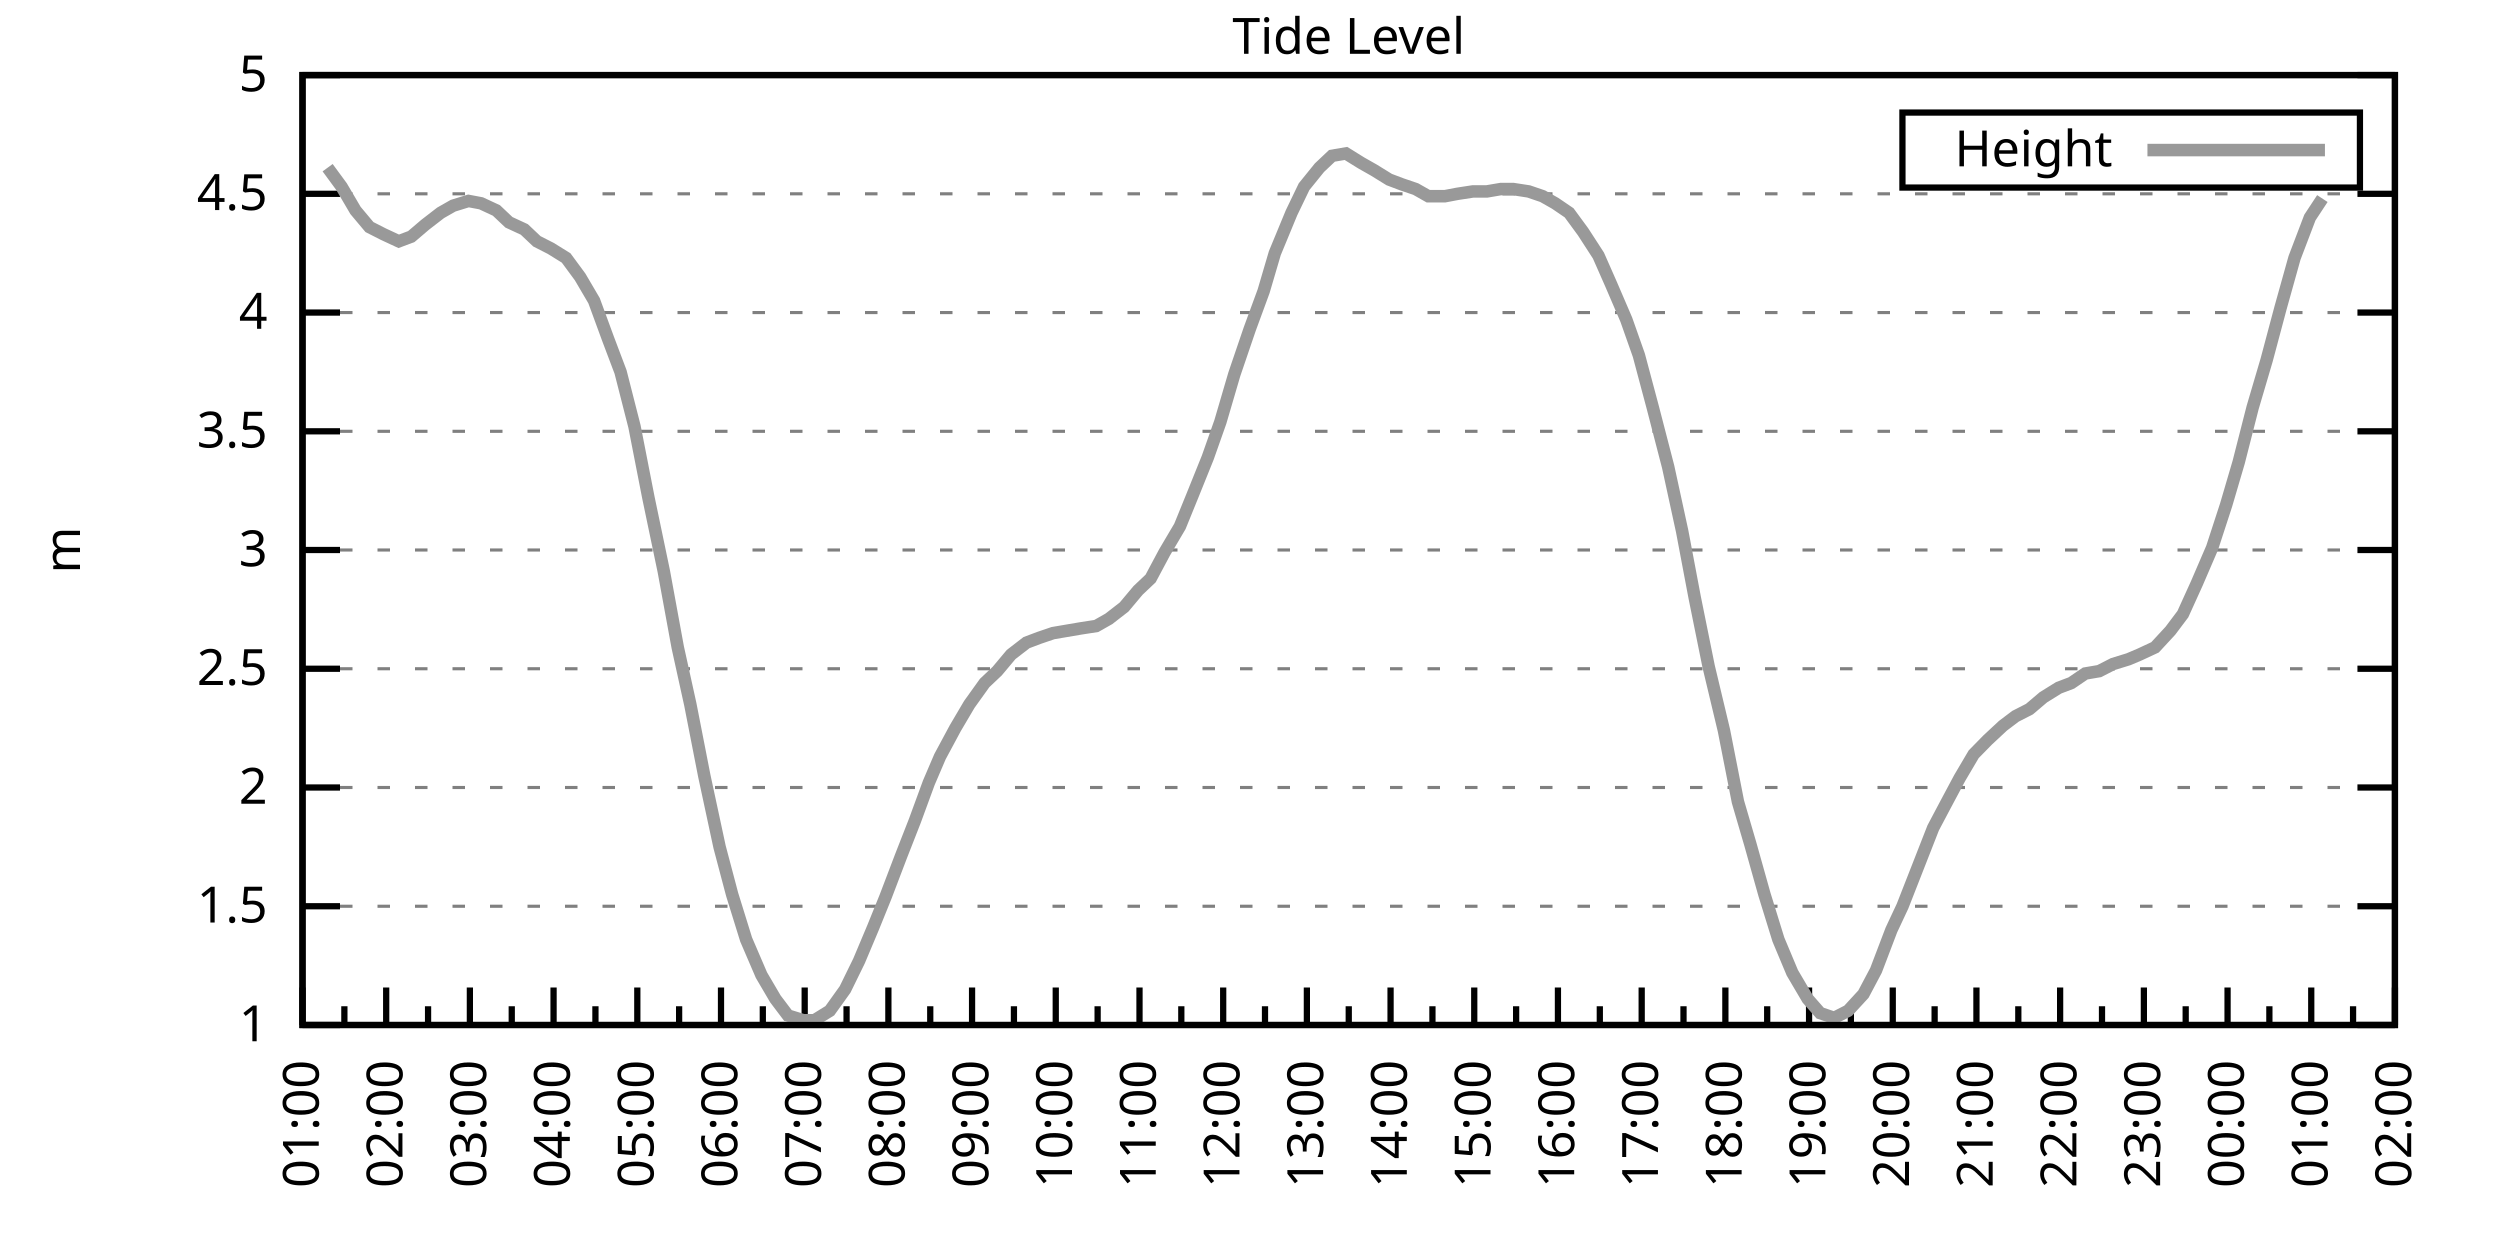
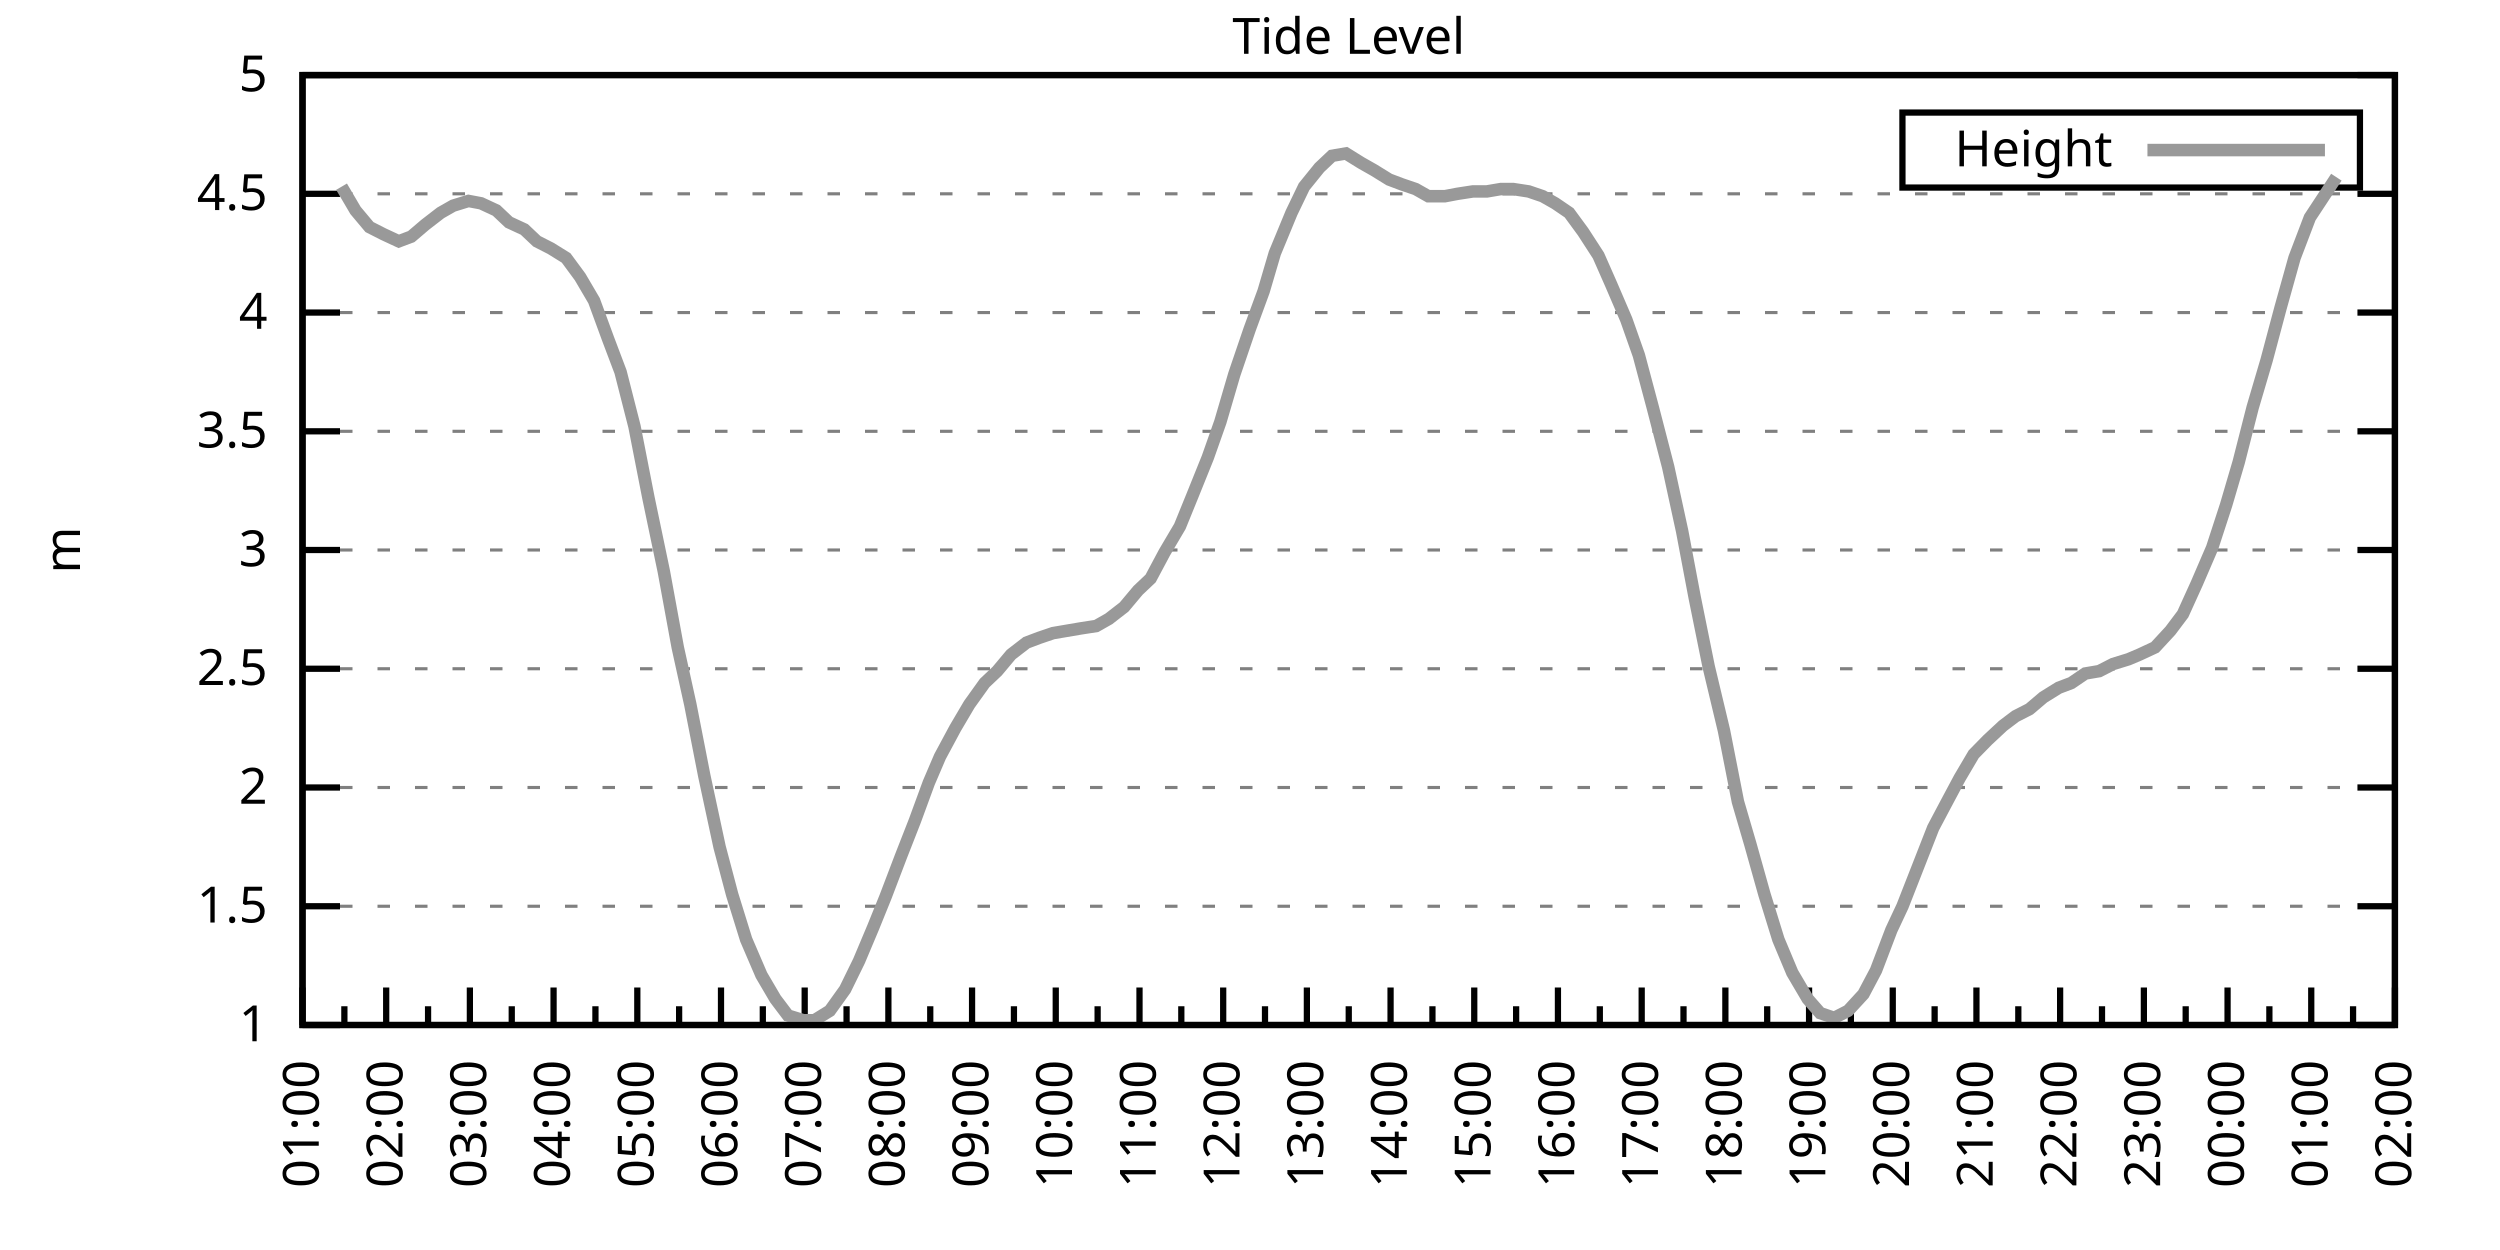
<svg xmlns="http://www.w3.org/2000/svg" xmlns:xlink="http://www.w3.org/1999/xlink" width="400" height="200" viewBox="0 0 400 200">
  <g id="gnuplot_canvas">
    <rect x="0" y="0" width="400" height="200" fill="none" />
    <defs>
      <circle id="gpDot" r="0.5" stroke-width="0.5" stroke="currentColor" />
      <path id="gpPt0" stroke-width="0.333" stroke="currentColor" d="M-1,0 h2 M0,-1 v2" />
      <path id="gpPt1" stroke-width="0.333" stroke="currentColor" d="M-1,-1 L1,1 M1,-1 L-1,1" />
      <path id="gpPt2" stroke-width="0.333" stroke="currentColor" d="M-1,0 L1,0 M0,-1 L0,1 M-1,-1 L1,1 M-1,1 L1,-1" />
      <rect id="gpPt3" stroke-width="0.333" stroke="currentColor" x="-1" y="-1" width="2" height="2" />
      <rect id="gpPt4" stroke-width="0.333" stroke="currentColor" fill="currentColor" x="-1" y="-1" width="2" height="2" />
      <circle id="gpPt5" stroke-width="0.333" stroke="currentColor" cx="0" cy="0" r="1" />
      <use xlink:href="#gpPt5" id="gpPt6" fill="currentColor" stroke="none" />
      <path id="gpPt7" stroke-width="0.333" stroke="currentColor" d="M0,-1.33 L-1.33,0.67 L1.33,0.67 z" />
      <use xlink:href="#gpPt7" id="gpPt8" fill="currentColor" stroke="none" />
      <use xlink:href="#gpPt7" id="gpPt9" stroke="currentColor" transform="rotate(180)" />
      <use xlink:href="#gpPt9" id="gpPt10" fill="currentColor" stroke="none" />
      <use xlink:href="#gpPt3" id="gpPt11" stroke="currentColor" transform="rotate(45)" />
      <use xlink:href="#gpPt11" id="gpPt12" fill="currentColor" stroke="none" />
      <path id="gpPt13" stroke-width="0.333" stroke="currentColor" d="M0,1.330 L1.265,0.411 L0.782,-1.067 L-0.782,-1.076 L-1.265,0.411 z" />
      <use xlink:href="#gpPt13" id="gpPt14" fill="currentColor" stroke="none" />
      <filter id="textbox" filterUnits="objectBoundingBox" x="0" y="0" height="1" width="1">
        <feFlood flood-color="white" flood-opacity="1" result="bgnd" />
        <feComposite in="SourceGraphic" in2="bgnd" operator="atop" />
      </filter>
      <filter id="greybox" filterUnits="objectBoundingBox" x="0" y="0" height="1" width="1">
        <feFlood flood-color="lightgrey" flood-opacity="1" result="grey" />
        <feComposite in="SourceGraphic" in2="grey" operator="atop" />
      </filter>
    </defs>
    <g fill="none" color="white" stroke="currentColor" stroke-width="1.00" stroke-linecap="butt" stroke-linejoin="miter">
</g>
    <g fill="none" color="black" stroke="currentColor" stroke-width="1.00" stroke-linecap="butt" stroke-linejoin="miter">
      <g stroke="none" shape-rendering="crispEdges">
        <polygon fill="rgb(255, 255, 255)" points="48.40,164.00 383.18,164.00 383.18,12.02 48.40,12.02 " />
      </g>
    </g>
    <g fill="none" color="black" stroke="currentColor" stroke-width="1.00" stroke-linecap="butt" stroke-linejoin="miter">
</g>
    <g fill="none" color="black" stroke="black" stroke-width="0.50" stroke-linecap="butt" stroke-linejoin="miter">
</g>
    <g fill="none" color="gray" stroke="currentColor" stroke-width="0.50" stroke-linecap="butt" stroke-linejoin="miter">
      <path stroke="gray" stroke-dasharray="2,4" class="gridline" d="M48.40,164.00 L383.19,164.00  " />
    </g>
    <g fill="none" color="gray" stroke="gray" stroke-width="1.00" stroke-linecap="butt" stroke-linejoin="miter">
</g>
    <g fill="none" color="black" stroke="currentColor" stroke-width="1.00" stroke-linecap="butt" stroke-linejoin="miter">
      <path stroke="black" d="M48.40,164.00 L54.40,164.00 M383.19,164.00 L377.19,164.00  " />
      <g transform="translate(42.80,166.60)" stroke="none" fill="black" font-family="Sans" font-size="8.00" text-anchor="end">
        <text>
          <tspan font-family="Sans"> 1</tspan>
        </text>
      </g>
    </g>
    <g fill="none" color="black" stroke="currentColor" stroke-width="1.00" stroke-linecap="butt" stroke-linejoin="miter">
</g>
    <g fill="none" color="black" stroke="black" stroke-width="0.50" stroke-linecap="butt" stroke-linejoin="miter">
</g>
    <g fill="none" color="gray" stroke="currentColor" stroke-width="0.50" stroke-linecap="butt" stroke-linejoin="miter">
      <path stroke="gray" stroke-dasharray="2,4" class="gridline" d="M48.40,145.00 L383.19,145.00  " />
    </g>
    <g fill="none" color="gray" stroke="gray" stroke-width="1.00" stroke-linecap="butt" stroke-linejoin="miter">
</g>
    <g fill="none" color="black" stroke="currentColor" stroke-width="1.00" stroke-linecap="butt" stroke-linejoin="miter">
      <path stroke="black" d="M48.40,145.00 L54.40,145.00 M383.19,145.00 L377.19,145.00  " />
      <g transform="translate(42.80,147.60)" stroke="none" fill="black" font-family="Sans" font-size="8.00" text-anchor="end">
        <text>
          <tspan font-family="Sans"> 1.5</tspan>
        </text>
      </g>
    </g>
    <g fill="none" color="black" stroke="currentColor" stroke-width="1.00" stroke-linecap="butt" stroke-linejoin="miter">
</g>
    <g fill="none" color="black" stroke="black" stroke-width="0.50" stroke-linecap="butt" stroke-linejoin="miter">
</g>
    <g fill="none" color="gray" stroke="currentColor" stroke-width="0.50" stroke-linecap="butt" stroke-linejoin="miter">
      <path stroke="gray" stroke-dasharray="2,4" class="gridline" d="M48.40,126.00 L383.19,126.00  " />
    </g>
    <g fill="none" color="gray" stroke="gray" stroke-width="1.00" stroke-linecap="butt" stroke-linejoin="miter">
</g>
    <g fill="none" color="black" stroke="currentColor" stroke-width="1.00" stroke-linecap="butt" stroke-linejoin="miter">
      <path stroke="black" d="M48.40,126.00 L54.40,126.00 M383.19,126.00 L377.19,126.00  " />
      <g transform="translate(42.80,128.60)" stroke="none" fill="black" font-family="Sans" font-size="8.00" text-anchor="end">
        <text>
          <tspan font-family="Sans"> 2</tspan>
        </text>
      </g>
    </g>
    <g fill="none" color="black" stroke="currentColor" stroke-width="1.00" stroke-linecap="butt" stroke-linejoin="miter">
</g>
    <g fill="none" color="black" stroke="black" stroke-width="0.50" stroke-linecap="butt" stroke-linejoin="miter">
</g>
    <g fill="none" color="gray" stroke="currentColor" stroke-width="0.50" stroke-linecap="butt" stroke-linejoin="miter">
      <path stroke="gray" stroke-dasharray="2,4" class="gridline" d="M48.40,107.00 L383.19,107.00  " />
    </g>
    <g fill="none" color="gray" stroke="gray" stroke-width="1.00" stroke-linecap="butt" stroke-linejoin="miter">
</g>
    <g fill="none" color="black" stroke="currentColor" stroke-width="1.00" stroke-linecap="butt" stroke-linejoin="miter">
      <path stroke="black" d="M48.40,107.00 L54.40,107.00 M383.19,107.00 L377.19,107.00  " />
      <g transform="translate(42.80,109.60)" stroke="none" fill="black" font-family="Sans" font-size="8.00" text-anchor="end">
        <text>
          <tspan font-family="Sans"> 2.5</tspan>
        </text>
      </g>
    </g>
    <g fill="none" color="black" stroke="currentColor" stroke-width="1.00" stroke-linecap="butt" stroke-linejoin="miter">
</g>
    <g fill="none" color="black" stroke="black" stroke-width="0.50" stroke-linecap="butt" stroke-linejoin="miter">
</g>
    <g fill="none" color="gray" stroke="currentColor" stroke-width="0.50" stroke-linecap="butt" stroke-linejoin="miter">
      <path stroke="gray" stroke-dasharray="2,4" class="gridline" d="M48.40,88.00 L383.19,88.00  " />
    </g>
    <g fill="none" color="gray" stroke="gray" stroke-width="1.00" stroke-linecap="butt" stroke-linejoin="miter">
</g>
    <g fill="none" color="black" stroke="currentColor" stroke-width="1.00" stroke-linecap="butt" stroke-linejoin="miter">
      <path stroke="black" d="M48.40,88.00 L54.40,88.00 M383.19,88.00 L377.19,88.00  " />
      <g transform="translate(42.80,90.60)" stroke="none" fill="black" font-family="Sans" font-size="8.00" text-anchor="end">
        <text>
          <tspan font-family="Sans"> 3</tspan>
        </text>
      </g>
    </g>
    <g fill="none" color="black" stroke="currentColor" stroke-width="1.00" stroke-linecap="butt" stroke-linejoin="miter">
</g>
    <g fill="none" color="black" stroke="black" stroke-width="0.50" stroke-linecap="butt" stroke-linejoin="miter">
</g>
    <g fill="none" color="gray" stroke="currentColor" stroke-width="0.50" stroke-linecap="butt" stroke-linejoin="miter">
      <path stroke="gray" stroke-dasharray="2,4" class="gridline" d="M48.40,69.01 L383.19,69.01  " />
    </g>
    <g fill="none" color="gray" stroke="gray" stroke-width="1.00" stroke-linecap="butt" stroke-linejoin="miter">
</g>
    <g fill="none" color="black" stroke="currentColor" stroke-width="1.00" stroke-linecap="butt" stroke-linejoin="miter">
      <path stroke="black" d="M48.40,69.01 L54.40,69.01 M383.19,69.01 L377.19,69.01  " />
      <g transform="translate(42.80,71.61)" stroke="none" fill="black" font-family="Sans" font-size="8.00" text-anchor="end">
        <text>
          <tspan font-family="Sans"> 3.5</tspan>
        </text>
      </g>
    </g>
    <g fill="none" color="black" stroke="currentColor" stroke-width="1.00" stroke-linecap="butt" stroke-linejoin="miter">
</g>
    <g fill="none" color="black" stroke="black" stroke-width="0.50" stroke-linecap="butt" stroke-linejoin="miter">
</g>
    <g fill="none" color="gray" stroke="currentColor" stroke-width="0.50" stroke-linecap="butt" stroke-linejoin="miter">
      <path stroke="gray" stroke-dasharray="2,4" class="gridline" d="M48.40,50.01 L383.19,50.01  " />
    </g>
    <g fill="none" color="gray" stroke="gray" stroke-width="1.00" stroke-linecap="butt" stroke-linejoin="miter">
</g>
    <g fill="none" color="black" stroke="currentColor" stroke-width="1.00" stroke-linecap="butt" stroke-linejoin="miter">
      <path stroke="black" d="M48.40,50.01 L54.40,50.01 M383.19,50.01 L377.19,50.01  " />
      <g transform="translate(42.80,52.61)" stroke="none" fill="black" font-family="Sans" font-size="8.00" text-anchor="end">
        <text>
          <tspan font-family="Sans"> 4</tspan>
        </text>
      </g>
    </g>
    <g fill="none" color="black" stroke="currentColor" stroke-width="1.00" stroke-linecap="butt" stroke-linejoin="miter">
</g>
    <g fill="none" color="black" stroke="black" stroke-width="0.50" stroke-linecap="butt" stroke-linejoin="miter">
</g>
    <g fill="none" color="gray" stroke="currentColor" stroke-width="0.50" stroke-linecap="butt" stroke-linejoin="miter">
      <path stroke="gray" stroke-dasharray="2,4" class="gridline" d="M48.40,31.01 L383.19,31.01  " />
    </g>
    <g fill="none" color="gray" stroke="gray" stroke-width="1.00" stroke-linecap="butt" stroke-linejoin="miter">
</g>
    <g fill="none" color="black" stroke="currentColor" stroke-width="1.00" stroke-linecap="butt" stroke-linejoin="miter">
      <path stroke="black" d="M48.40,31.01 L54.40,31.01 M383.19,31.01 L377.19,31.01  " />
      <g transform="translate(42.80,33.61)" stroke="none" fill="black" font-family="Sans" font-size="8.00" text-anchor="end">
        <text>
          <tspan font-family="Sans"> 4.5</tspan>
        </text>
      </g>
    </g>
    <g fill="none" color="black" stroke="currentColor" stroke-width="1.00" stroke-linecap="butt" stroke-linejoin="miter">
</g>
    <g fill="none" color="black" stroke="black" stroke-width="0.50" stroke-linecap="butt" stroke-linejoin="miter">
</g>
    <g fill="none" color="gray" stroke="currentColor" stroke-width="0.50" stroke-linecap="butt" stroke-linejoin="miter">
      <path stroke="gray" stroke-dasharray="2,4" class="gridline" d="M48.40,12.01 L383.19,12.01  " />
    </g>
    <g fill="none" color="gray" stroke="gray" stroke-width="1.00" stroke-linecap="butt" stroke-linejoin="miter">
</g>
    <g fill="none" color="black" stroke="currentColor" stroke-width="1.00" stroke-linecap="butt" stroke-linejoin="miter">
      <path stroke="black" d="M48.40,12.01 L54.40,12.01 M383.19,12.01 L377.19,12.01  " />
      <g transform="translate(42.80,14.61)" stroke="none" fill="black" font-family="Sans" font-size="8.00" text-anchor="end">
        <text>
          <tspan font-family="Sans"> 5</tspan>
        </text>
      </g>
    </g>
    <g fill="none" color="black" stroke="currentColor" stroke-width="1.00" stroke-linecap="butt" stroke-linejoin="miter">
      <path stroke="black" d="M48.40,164.00 L48.40,158.00  " />
      <g transform="translate(51.00,169.60) rotate(270)" stroke="none" fill="black" font-family="Sans" font-size="8.00" text-anchor="end">
        <text>
          <tspan font-family="Sans">01:00</tspan>
        </text>
      </g>
    </g>
    <g fill="none" color="black" stroke="currentColor" stroke-width="1.00" stroke-linecap="butt" stroke-linejoin="miter">
      <path stroke="black" d="M55.10,164.00 L55.10,161.00 M61.79,164.00 L61.79,158.00  " />
      <g transform="translate(64.39,169.60) rotate(270)" stroke="none" fill="black" font-family="Sans" font-size="8.00" text-anchor="end">
        <text>
          <tspan font-family="Sans">02:00</tspan>
        </text>
      </g>
    </g>
    <g fill="none" color="black" stroke="currentColor" stroke-width="1.00" stroke-linecap="butt" stroke-linejoin="miter">
      <path stroke="black" d="M68.49,164.00 L68.49,161.00 M75.18,164.00 L75.18,158.00  " />
      <g transform="translate(77.78,169.60) rotate(270)" stroke="none" fill="black" font-family="Sans" font-size="8.00" text-anchor="end">
        <text>
          <tspan font-family="Sans">03:00</tspan>
        </text>
      </g>
    </g>
    <g fill="none" color="black" stroke="currentColor" stroke-width="1.00" stroke-linecap="butt" stroke-linejoin="miter">
      <path stroke="black" d="M81.88,164.00 L81.88,161.00 M88.57,164.00 L88.57,158.00  " />
      <g transform="translate(91.17,169.60) rotate(270)" stroke="none" fill="black" font-family="Sans" font-size="8.00" text-anchor="end">
        <text>
          <tspan font-family="Sans">04:00</tspan>
        </text>
      </g>
    </g>
    <g fill="none" color="black" stroke="currentColor" stroke-width="1.00" stroke-linecap="butt" stroke-linejoin="miter">
      <path stroke="black" d="M95.27,164.00 L95.27,161.00 M101.97,164.00 L101.97,158.00  " />
      <g transform="translate(104.57,169.60) rotate(270)" stroke="none" fill="black" font-family="Sans" font-size="8.00" text-anchor="end">
        <text>
          <tspan font-family="Sans">05:00</tspan>
        </text>
      </g>
    </g>
    <g fill="none" color="black" stroke="currentColor" stroke-width="1.00" stroke-linecap="butt" stroke-linejoin="miter">
      <path stroke="black" d="M108.66,164.00 L108.66,161.00 M115.36,164.00 L115.36,158.00  " />
      <g transform="translate(117.96,169.60) rotate(270)" stroke="none" fill="black" font-family="Sans" font-size="8.00" text-anchor="end">
        <text>
          <tspan font-family="Sans">06:00</tspan>
        </text>
      </g>
    </g>
    <g fill="none" color="black" stroke="currentColor" stroke-width="1.00" stroke-linecap="butt" stroke-linejoin="miter">
      <path stroke="black" d="M122.05,164.00 L122.05,161.00 M128.75,164.00 L128.75,158.00  " />
      <g transform="translate(131.35,169.60) rotate(270)" stroke="none" fill="black" font-family="Sans" font-size="8.00" text-anchor="end">
        <text>
          <tspan font-family="Sans">07:00</tspan>
        </text>
      </g>
    </g>
    <g fill="none" color="black" stroke="currentColor" stroke-width="1.00" stroke-linecap="butt" stroke-linejoin="miter">
      <path stroke="black" d="M135.45,164.00 L135.45,161.00 M142.14,164.00 L142.14,158.00  " />
      <g transform="translate(144.74,169.60) rotate(270)" stroke="none" fill="black" font-family="Sans" font-size="8.00" text-anchor="end">
        <text>
          <tspan font-family="Sans">08:00</tspan>
        </text>
      </g>
    </g>
    <g fill="none" color="black" stroke="currentColor" stroke-width="1.00" stroke-linecap="butt" stroke-linejoin="miter">
      <path stroke="black" d="M148.84,164.00 L148.84,161.00 M155.53,164.00 L155.53,158.00  " />
      <g transform="translate(158.13,169.60) rotate(270)" stroke="none" fill="black" font-family="Sans" font-size="8.00" text-anchor="end">
        <text>
          <tspan font-family="Sans">09:00</tspan>
        </text>
      </g>
    </g>
    <g fill="none" color="black" stroke="currentColor" stroke-width="1.00" stroke-linecap="butt" stroke-linejoin="miter">
      <path stroke="black" d="M162.23,164.00 L162.23,161.00 M168.92,164.00 L168.92,158.00  " />
      <g transform="translate(171.52,169.60) rotate(270)" stroke="none" fill="black" font-family="Sans" font-size="8.00" text-anchor="end">
        <text>
          <tspan font-family="Sans">10:00</tspan>
        </text>
      </g>
    </g>
    <g fill="none" color="black" stroke="currentColor" stroke-width="1.00" stroke-linecap="butt" stroke-linejoin="miter">
      <path stroke="black" d="M175.62,164.00 L175.62,161.00 M182.32,164.00 L182.32,158.00  " />
      <g transform="translate(184.92,169.60) rotate(270)" stroke="none" fill="black" font-family="Sans" font-size="8.00" text-anchor="end">
        <text>
          <tspan font-family="Sans">11:00</tspan>
        </text>
      </g>
    </g>
    <g fill="none" color="black" stroke="currentColor" stroke-width="1.00" stroke-linecap="butt" stroke-linejoin="miter">
      <path stroke="black" d="M189.01,164.00 L189.01,161.00 M195.71,164.00 L195.71,158.00  " />
      <g transform="translate(198.31,169.60) rotate(270)" stroke="none" fill="black" font-family="Sans" font-size="8.00" text-anchor="end">
        <text>
          <tspan font-family="Sans">12:00</tspan>
        </text>
      </g>
    </g>
    <g fill="none" color="black" stroke="currentColor" stroke-width="1.00" stroke-linecap="butt" stroke-linejoin="miter">
      <path stroke="black" d="M202.40,164.00 L202.40,161.00 M209.10,164.00 L209.10,158.00  " />
      <g transform="translate(211.70,169.60) rotate(270)" stroke="none" fill="black" font-family="Sans" font-size="8.00" text-anchor="end">
        <text>
          <tspan font-family="Sans">13:00</tspan>
        </text>
      </g>
    </g>
    <g fill="none" color="black" stroke="currentColor" stroke-width="1.00" stroke-linecap="butt" stroke-linejoin="miter">
      <path stroke="black" d="M215.80,164.00 L215.80,161.00 M222.49,164.00 L222.49,158.00  " />
      <g transform="translate(225.09,169.60) rotate(270)" stroke="none" fill="black" font-family="Sans" font-size="8.00" text-anchor="end">
        <text>
          <tspan font-family="Sans">14:00</tspan>
        </text>
      </g>
    </g>
    <g fill="none" color="black" stroke="currentColor" stroke-width="1.00" stroke-linecap="butt" stroke-linejoin="miter">
      <path stroke="black" d="M229.19,164.00 L229.19,161.00 M235.88,164.00 L235.88,158.00  " />
      <g transform="translate(238.48,169.60) rotate(270)" stroke="none" fill="black" font-family="Sans" font-size="8.00" text-anchor="end">
        <text>
          <tspan font-family="Sans">15:00</tspan>
        </text>
      </g>
    </g>
    <g fill="none" color="black" stroke="currentColor" stroke-width="1.00" stroke-linecap="butt" stroke-linejoin="miter">
      <path stroke="black" d="M242.58,164.00 L242.58,161.00 M249.27,164.00 L249.27,158.00  " />
      <g transform="translate(251.87,169.60) rotate(270)" stroke="none" fill="black" font-family="Sans" font-size="8.00" text-anchor="end">
        <text>
          <tspan font-family="Sans">16:00</tspan>
        </text>
      </g>
    </g>
    <g fill="none" color="black" stroke="currentColor" stroke-width="1.00" stroke-linecap="butt" stroke-linejoin="miter">
      <path stroke="black" d="M255.97,164.00 L255.97,161.00 M262.67,164.00 L262.67,158.00  " />
      <g transform="translate(265.27,169.60) rotate(270)" stroke="none" fill="black" font-family="Sans" font-size="8.00" text-anchor="end">
        <text>
          <tspan font-family="Sans">17:00</tspan>
        </text>
      </g>
    </g>
    <g fill="none" color="black" stroke="currentColor" stroke-width="1.00" stroke-linecap="butt" stroke-linejoin="miter">
      <path stroke="black" d="M269.36,164.00 L269.36,161.00 M276.06,164.00 L276.06,158.00  " />
      <g transform="translate(278.66,169.60) rotate(270)" stroke="none" fill="black" font-family="Sans" font-size="8.00" text-anchor="end">
        <text>
          <tspan font-family="Sans">18:00</tspan>
        </text>
      </g>
    </g>
    <g fill="none" color="black" stroke="currentColor" stroke-width="1.00" stroke-linecap="butt" stroke-linejoin="miter">
      <path stroke="black" d="M282.75,164.00 L282.75,161.00 M289.45,164.00 L289.45,158.00  " />
      <g transform="translate(292.05,169.60) rotate(270)" stroke="none" fill="black" font-family="Sans" font-size="8.00" text-anchor="end">
        <text>
          <tspan font-family="Sans">19:00</tspan>
        </text>
      </g>
    </g>
    <g fill="none" color="black" stroke="currentColor" stroke-width="1.00" stroke-linecap="butt" stroke-linejoin="miter">
      <path stroke="black" d="M296.14,164.00 L296.14,161.00 M302.84,164.00 L302.84,158.00  " />
      <g transform="translate(305.44,169.60) rotate(270)" stroke="none" fill="black" font-family="Sans" font-size="8.00" text-anchor="end">
        <text>
          <tspan font-family="Sans">20:00</tspan>
        </text>
      </g>
    </g>
    <g fill="none" color="black" stroke="currentColor" stroke-width="1.00" stroke-linecap="butt" stroke-linejoin="miter">
      <path stroke="black" d="M309.54,164.00 L309.54,161.00 M316.23,164.00 L316.23,158.00  " />
      <g transform="translate(318.83,169.60) rotate(270)" stroke="none" fill="black" font-family="Sans" font-size="8.00" text-anchor="end">
        <text>
          <tspan font-family="Sans">21:00</tspan>
        </text>
      </g>
    </g>
    <g fill="none" color="black" stroke="currentColor" stroke-width="1.00" stroke-linecap="butt" stroke-linejoin="miter">
      <path stroke="black" d="M322.93,164.00 L322.93,161.00 M329.62,164.00 L329.62,158.00  " />
      <g transform="translate(332.22,169.60) rotate(270)" stroke="none" fill="black" font-family="Sans" font-size="8.00" text-anchor="end">
        <text>
          <tspan font-family="Sans">22:00</tspan>
        </text>
      </g>
    </g>
    <g fill="none" color="black" stroke="currentColor" stroke-width="1.00" stroke-linecap="butt" stroke-linejoin="miter">
      <path stroke="black" d="M336.32,164.00 L336.32,161.00 M343.02,164.00 L343.02,158.00  " />
      <g transform="translate(345.62,169.60) rotate(270)" stroke="none" fill="black" font-family="Sans" font-size="8.00" text-anchor="end">
        <text>
          <tspan font-family="Sans">23:00</tspan>
        </text>
      </g>
    </g>
    <g fill="none" color="black" stroke="currentColor" stroke-width="1.00" stroke-linecap="butt" stroke-linejoin="miter">
      <path stroke="black" d="M349.71,164.00 L349.71,161.00 M356.41,164.00 L356.41,158.00  " />
      <g transform="translate(359.01,169.60) rotate(270)" stroke="none" fill="black" font-family="Sans" font-size="8.00" text-anchor="end">
        <text>
          <tspan font-family="Sans">00:00</tspan>
        </text>
      </g>
    </g>
    <g fill="none" color="black" stroke="currentColor" stroke-width="1.00" stroke-linecap="butt" stroke-linejoin="miter">
      <path stroke="black" d="M363.10,164.00 L363.10,161.00 M369.80,164.00 L369.80,158.00  " />
      <g transform="translate(372.40,169.60) rotate(270)" stroke="none" fill="black" font-family="Sans" font-size="8.00" text-anchor="end">
        <text>
          <tspan font-family="Sans">01:00</tspan>
        </text>
      </g>
    </g>
    <g fill="none" color="black" stroke="currentColor" stroke-width="1.00" stroke-linecap="butt" stroke-linejoin="miter">
      <path stroke="black" d="M376.49,164.00 L376.49,161.00 M383.19,164.00 L383.19,158.00  " />
      <g transform="translate(385.79,169.60) rotate(270)" stroke="none" fill="black" font-family="Sans" font-size="8.00" text-anchor="end">
        <text>
          <tspan font-family="Sans">02:00</tspan>
        </text>
      </g>
    </g>
    <g fill="none" color="black" stroke="currentColor" stroke-width="1.00" stroke-linecap="butt" stroke-linejoin="miter">
</g>
    <g fill="none" color="black" stroke="currentColor" stroke-width="1.00" stroke-linecap="butt" stroke-linejoin="miter">
      <path stroke="black" d="M48.40,12.01 L48.40,164.00 L383.19,164.00 L383.19,12.01 L48.40,12.01 Z  " />
    </g>
    <g fill="none" color="black" stroke="currentColor" stroke-width="1.00" stroke-linecap="butt" stroke-linejoin="miter">
      <g transform="translate(12.80,88.01) rotate(270)" stroke="none" fill="black" font-family="Sans" font-size="8.00" text-anchor="middle">
        <text>
          <tspan font-family="Sans">m</tspan>
        </text>
      </g>
    </g>
    <g fill="none" color="black" stroke="currentColor" stroke-width="1.00" stroke-linecap="butt" stroke-linejoin="miter">
</g>
    <g fill="none" color="black" stroke="currentColor" stroke-width="1.00" stroke-linecap="butt" stroke-linejoin="miter">
      <path stroke="black" d="M304.39,30.01 L304.39,18.01 L377.59,18.01 L377.59,30.01 L304.39,30.01 Z  " />
    </g>
    <g id="Tide_level_plot_1">
      <g fill="none" color="white" stroke="black" stroke-width="2.00" stroke-linecap="butt" stroke-linejoin="miter">
</g>
      <g fill="none" color="black" stroke="currentColor" stroke-width="2.00" stroke-linecap="butt" stroke-linejoin="miter">
        <g transform="translate(337.99,26.61)" stroke="none" fill="black" font-family="Sans" font-size="8.00" text-anchor="end">
          <text>
            <tspan font-family="Sans">Height</tspan>
          </text>
        </g>
      </g>
      <g fill="none" color="black" stroke="currentColor" stroke-width="2.00" stroke-linecap="butt" stroke-linejoin="miter">
-         <path stroke="rgb(153, 153, 153)" d="M343.59,24.01 L371.99,24.01 M52.42,26.83 L54.65,29.87 L56.88,33.67 L59.11,36.33 L61.35,37.47 L63.80,38.61   L65.81,37.85 L68.04,35.95 L70.50,34.05 L72.50,32.91 L74.96,32.15 L76.97,32.53 L79.42,33.67 L81.43,35.57   L83.89,36.71 L85.90,38.61 L88.13,39.75 L90.58,41.27 L92.82,44.31 L95.05,48.11 L97.28,54.19 L99.29,59.51   L101.52,68.25 L103.75,79.65 L106.21,91.42 L108.44,103.58 L110.45,112.70 L112.68,124.10 L115.13,135.50 L117.14,143.10   L119.38,150.32 L121.83,156.02 L124.06,159.82 L126.07,162.48 L128.53,163.24 L130.31,163.24 L132.77,161.72 L135.22,158.30   L137.45,153.74 L139.69,148.42 L141.69,143.48 L144.15,137.02 L146.38,131.32 L148.61,125.24 L150.40,121.06 L152.85,116.50   L155.09,112.70 L157.54,109.28 L159.55,107.38 L161.78,104.72 L164.24,102.82 L166.25,102.06 L168.48,101.30 L170.71,100.92   L172.94,100.54 L175.40,100.16 L177.41,99.02 L179.86,97.12 L182.09,94.46 L184.10,92.56 L186.33,88.38 L188.79,84.21   L190.80,79.27 L193.25,73.19 L195.26,67.49 L197.49,59.89 L199.95,52.67 L202.18,46.59 L203.97,40.51 L206.64,34.05   L208.65,29.87 L211.11,26.83 L213.12,24.93 L215.35,24.55 L217.80,26.07 L219.81,27.21 L222.27,28.73 L224.28,29.49   L226.51,30.25 L228.52,31.39 L231.20,31.39 L233.20,31.01 L235.66,30.63 L237.89,30.63 L240.12,30.25 L242.13,30.25   L244.59,30.63 L246.82,31.39 L248.83,32.53 L251.06,34.05 L253.29,37.09 L255.75,40.89 L257.76,45.45 L260.21,51.15   L262.22,56.85 L264.45,65.21 L266.91,74.71 L269.14,84.97 L271.15,95.60 L273.38,106.62 L275.83,116.88 L278.07,128.28   L280.07,135.12 L282.31,143.10 L284.54,150.32 L286.77,155.64 L289.23,159.82 L291.23,162.10 L293.47,162.86 L295.70,161.72   L298.15,159.06 L300.16,155.26 L302.62,148.80 L304.40,145.00 L307.08,138.16 L309.31,132.46 L311.32,128.66 L313.55,124.48   L315.79,120.68 L318.02,118.40 L320.47,116.12 L322.48,114.60 L324.71,113.46 L326.95,111.56 L329.40,110.04 L331.41,109.28   L333.64,107.76 L335.87,107.38 L338.10,106.24 L340.56,105.48 L342.35,104.72 L344.80,103.58 L347.26,100.92 L349.26,98.26   L351.50,93.32 L353.95,87.63 L356.18,80.79 L358.19,73.95 L360.42,65.21 L362.66,57.61 L364.89,49.25 L367.12,41.27   L369.58,34.81 L371.58,31.77  " />
+         <path stroke="rgb(153, 153, 153)" d="M343.59,24.01 L371.99,24.01 M54.65,29.87 L56.88,33.67 L59.11,36.33 L61.35,37.47 L63.80,38.61 L65.81,37.85   L68.04,35.95 L70.50,34.05 L72.50,32.91 L74.96,32.15 L76.97,32.53 L79.42,33.67 L81.43,35.57 L83.89,36.71   L85.90,38.61 L88.13,39.75 L90.58,41.27 L92.82,44.31 L95.05,48.11 L97.28,54.19 L99.29,59.51 L101.52,68.25   L103.75,79.65 L106.21,91.42 L108.44,103.58 L110.45,112.70 L112.68,124.10 L115.13,135.50 L117.14,143.10 L119.38,150.32   L121.83,156.02 L124.06,159.82 L126.07,162.48 L128.53,163.24 L130.31,163.24 L132.77,161.72 L135.22,158.30 L137.45,153.74   L139.69,148.42 L141.69,143.48 L144.15,137.02 L146.38,131.32 L148.61,125.24 L150.40,121.06 L152.85,116.50 L155.09,112.70   L157.54,109.28 L159.55,107.38 L161.78,104.72 L164.24,102.82 L166.25,102.06 L168.48,101.30 L170.71,100.92 L172.94,100.54   L175.40,100.16 L177.41,99.02 L179.86,97.12 L182.09,94.46 L184.10,92.56 L186.33,88.38 L188.79,84.21 L190.80,79.27   L193.25,73.19 L195.26,67.49 L197.49,59.89 L199.95,52.67 L202.18,46.59 L203.97,40.51 L206.64,34.05 L208.65,29.87   L211.11,26.83 L213.12,24.93 L215.35,24.55 L217.80,26.07 L219.81,27.21 L222.27,28.73 L224.28,29.49 L226.51,30.25   L228.52,31.39 L231.20,31.39 L233.20,31.01 L235.66,30.63 L237.89,30.63 L240.12,30.25 L242.13,30.25 L244.59,30.63   L246.82,31.39 L248.83,32.53 L251.06,34.05 L253.29,37.09 L255.75,40.89 L257.76,45.45 L260.21,51.15 L262.22,56.85   L264.45,65.21 L266.91,74.71 L269.14,84.97 L271.15,95.60 L273.38,106.62 L275.83,116.88 L278.07,128.28 L280.07,135.12   L282.31,143.10 L284.54,150.32 L286.77,155.64 L289.23,159.82 L291.23,162.10 L293.47,162.86 L295.70,161.72 L298.15,159.06   L300.16,155.26 L302.62,148.80 L304.40,145.00 L307.08,138.16 L309.31,132.46 L311.32,128.66 L313.55,124.48 L315.79,120.68   L318.02,118.40 L320.47,116.12 L322.48,114.60 L324.71,113.46 L326.95,111.56 L329.40,110.04 L331.41,109.28 L333.64,107.76   L335.87,107.38 L338.10,106.24 L340.56,105.48 L342.35,104.72 L344.80,103.58 L347.26,100.92 L349.26,98.26 L351.50,93.32   L353.95,87.63 L356.18,80.79 L358.19,73.95 L360.42,65.21 L362.66,57.61 L364.89,49.25 L367.12,41.27 L369.58,34.81   L371.58,31.77 L373.82,28.35  " />
      </g>
    </g>
    <g fill="none" color="black" stroke="currentColor" stroke-width="2.00" stroke-linecap="butt" stroke-linejoin="miter">
</g>
    <g fill="none" color="black" stroke="black" stroke-width="1.00" stroke-linecap="butt" stroke-linejoin="miter">
</g>
    <g fill="none" color="black" stroke="currentColor" stroke-width="1.00" stroke-linecap="butt" stroke-linejoin="miter">
      <path stroke="black" d="M48.40,12.01 L48.40,164.00 L383.19,164.00 L383.19,12.01 L48.40,12.01 Z  " />
    </g>
    <g fill="none" color="black" stroke="currentColor" stroke-width="1.00" stroke-linecap="butt" stroke-linejoin="miter">
      <g transform="translate(215.79,8.61)" stroke="none" fill="black" font-family="Sans" font-size="8.00" text-anchor="middle">
        <text>
          <tspan font-family="Sans">Tide Level</tspan>
        </text>
      </g>
    </g>
    <g fill="none" color="black" stroke="currentColor" stroke-width="1.00" stroke-linecap="butt" stroke-linejoin="miter">
</g>
  </g>
</svg>
